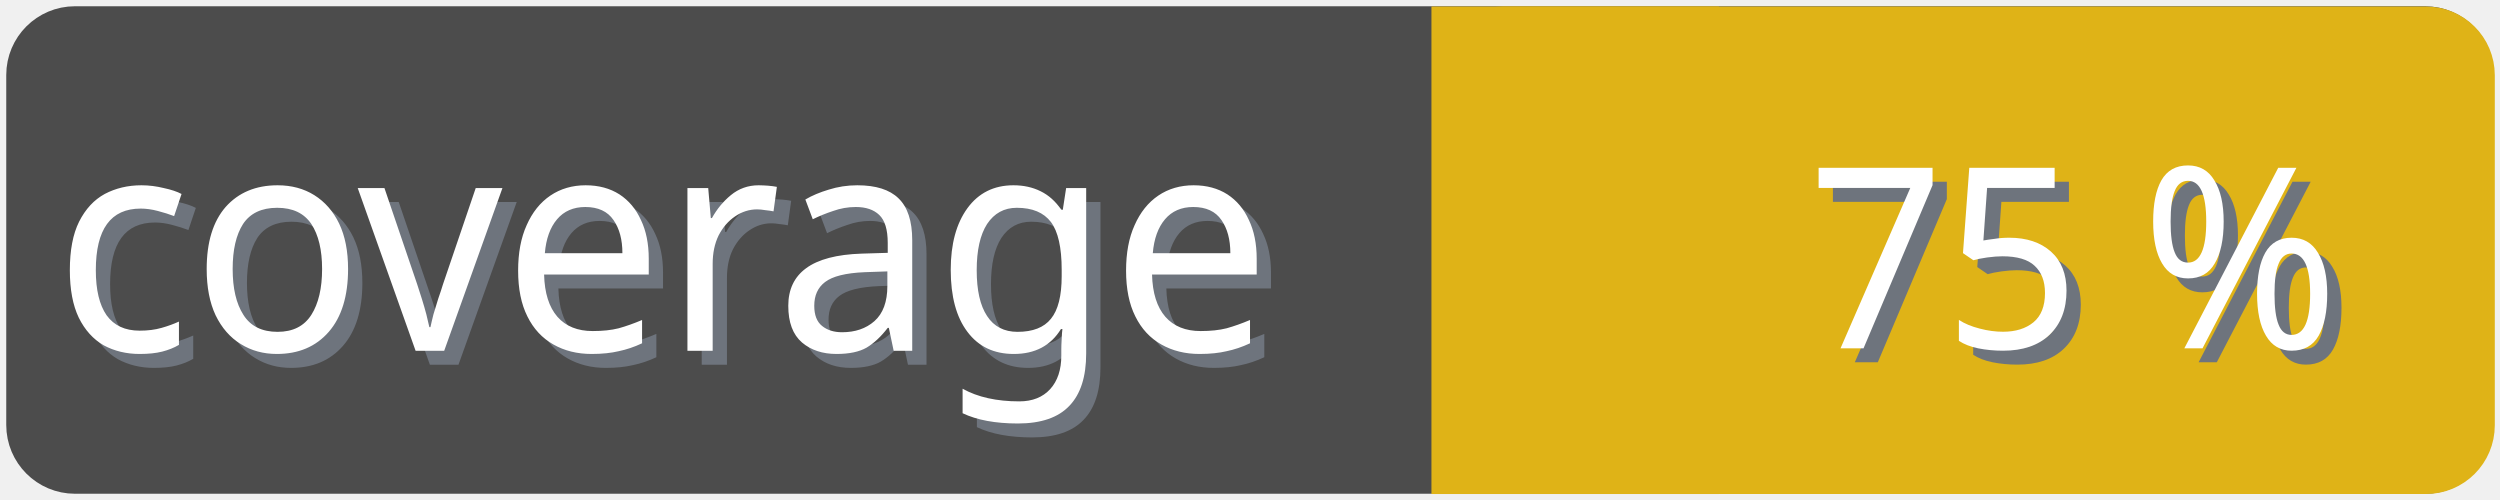
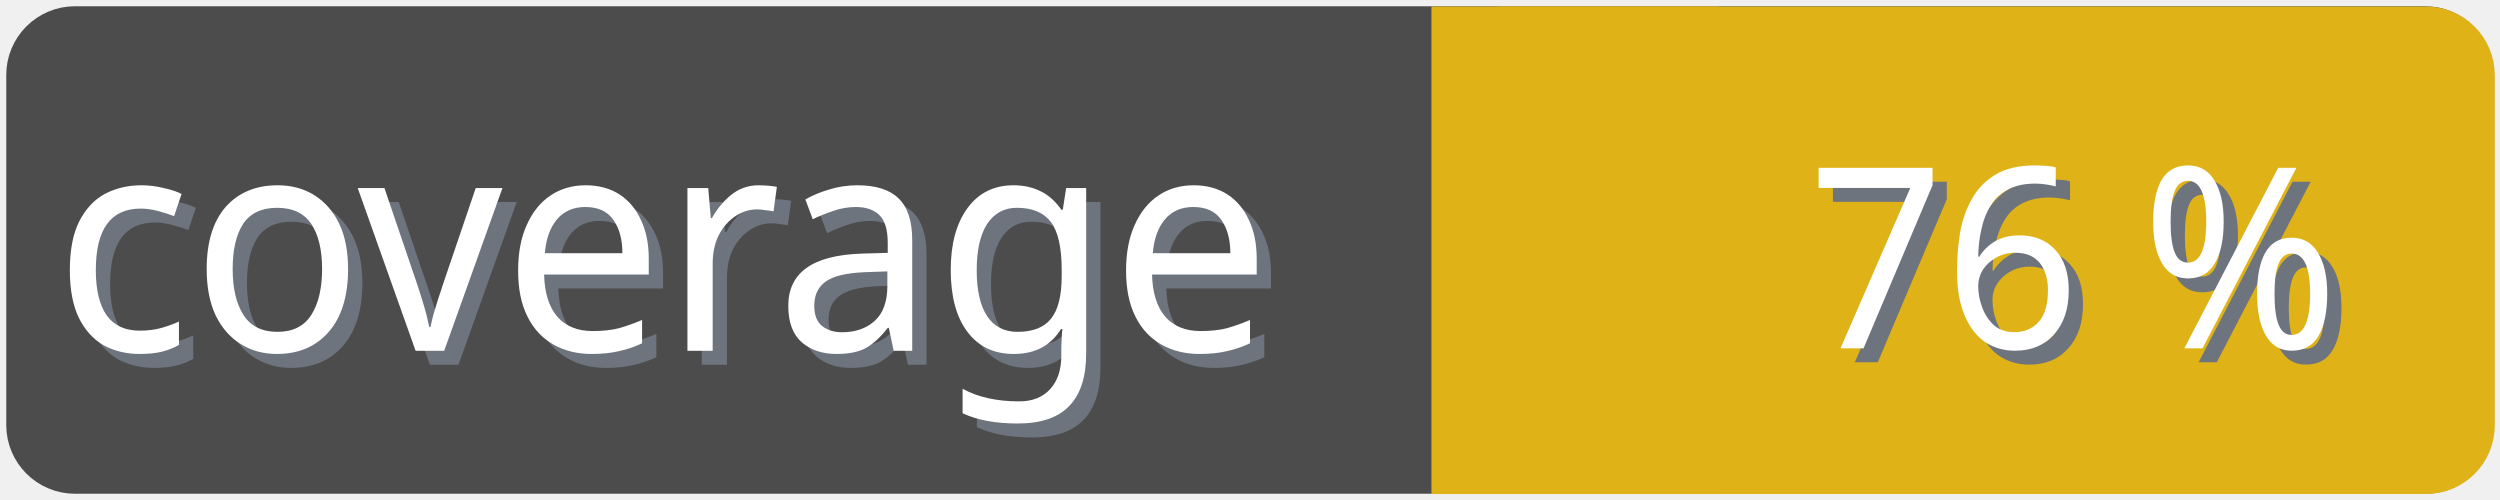
<svg xmlns="http://www.w3.org/2000/svg" width="100" height="20">
  <g>
    <rect fill="none" id="canvas_background" height="22" width="102" y="-1" x="-1" />
  </g>
  <g>
    <rect rx="2" id="svg_1" height="18" width="98" y="1" x="1" stroke-width="1.5" stroke="#4c4c4c" fill="#4c4c4c" />
    <text transform="matrix(0.95, 0, 0, 1.01133, 0.0809801, -0.0237383)" font-weight="normal" xml:space="preserve" text-anchor="start" font-family="'Trebuchet MS', Gadget, sans-serif" font-size="12" id="svg_8" y="14.45" x="2.8" stroke-width="0" stroke="#4c4c4c" fill="#6e747d">coverage</text>
    <text transform="matrix(0.95, 0, 0, 1.01133, 0.0809801, -0.0237383)" font-weight="normal" xml:space="preserve" text-anchor="start" font-family="'Trebuchet MS', Gadget, sans-serif" font-size="12" id="svg_3" y="13.9" x="2.2" stroke-width="0" stroke="#4c4c4c" fill="#ffffff">coverage</text>
    <rect rx="2" id="svg_5" height="18" width="40.905" y="1.011" x="58.137" stroke-width="1.5" stroke="#dfb317" fill="#dfb317" />
    <rect id="svg_7" height="18" width="10" y="1.011" x="58.008" stroke-width="1.5" stroke="#dfb317" fill="#dfb317" />
-     <text transform="matrix(0.95, 0, 0, 1.01133, 0.0809801, -0.0237383)" font-weight="normal" xml:space="preserve" text-anchor="end" font-family="'Trebuchet MS', Gadget, sans-serif" font-size="10" id="svg_10" y="14.35" x="99" stroke-width="0" stroke="#4c4c4c" fill="#6e747d">75 %</text>
-     <text transform="matrix(0.95, 0, 0, 1.01133, 0.0809801, -0.0237383)" font-weight="normal" xml:space="preserve" text-anchor="end" font-family="'Trebuchet MS', Gadget, sans-serif" font-size="10" id="svg_9" y="13.8" x="98.4" stroke-width="0" stroke="#4c4c4c" fill="#ffffff">75 %</text>
+     <text transform="matrix(0.95, 0, 0, 1.01133, 0.0809801, -0.0237383)" font-weight="normal" xml:space="preserve" text-anchor="end" font-family="'Trebuchet MS', Gadget, sans-serif" font-size="10" id="svg_10" y="14.35" x="99" stroke-width="0" stroke="#4c4c4c" fill="#6e747d">76 %</text>
+     <text transform="matrix(0.95, 0, 0, 1.01133, 0.0809801, -0.0237383)" font-weight="normal" xml:space="preserve" text-anchor="end" font-family="'Trebuchet MS', Gadget, sans-serif" font-size="10" id="svg_9" y="13.8" x="98.4" stroke-width="0" stroke="#4c4c4c" fill="#ffffff">76 %</text>
  </g>
</svg>
